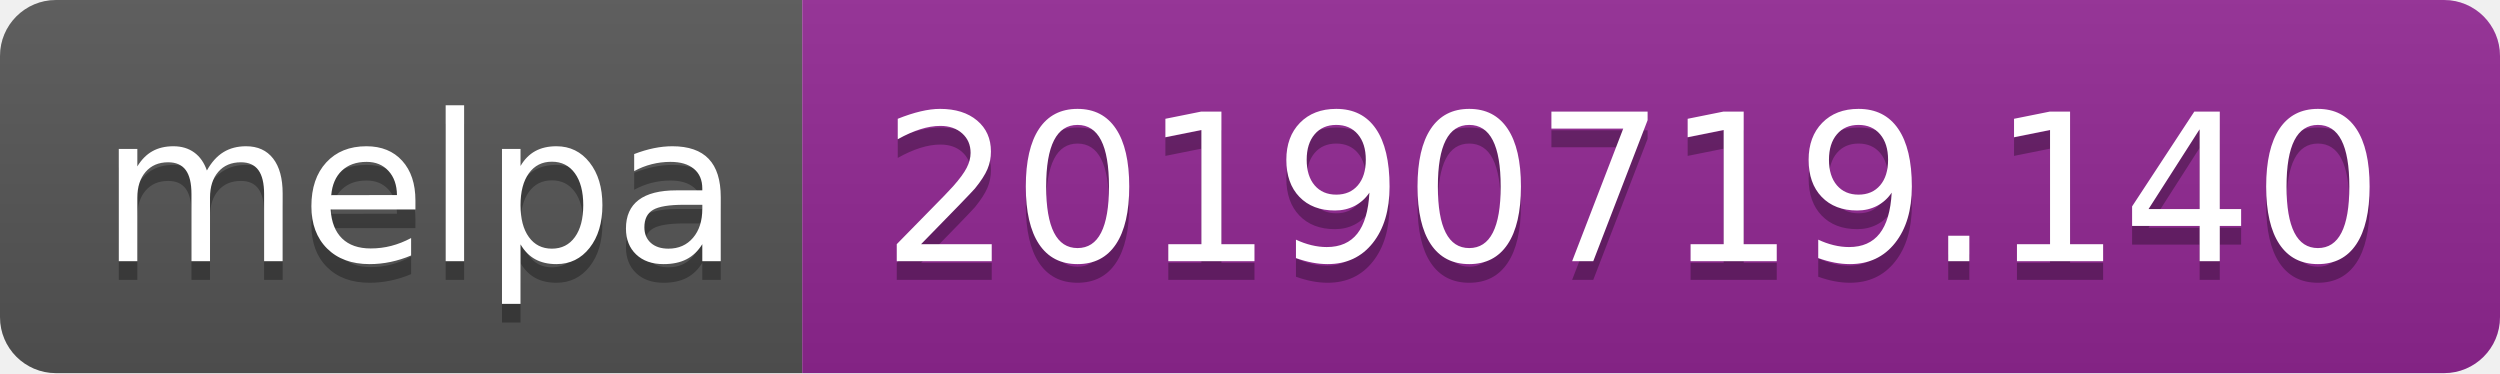
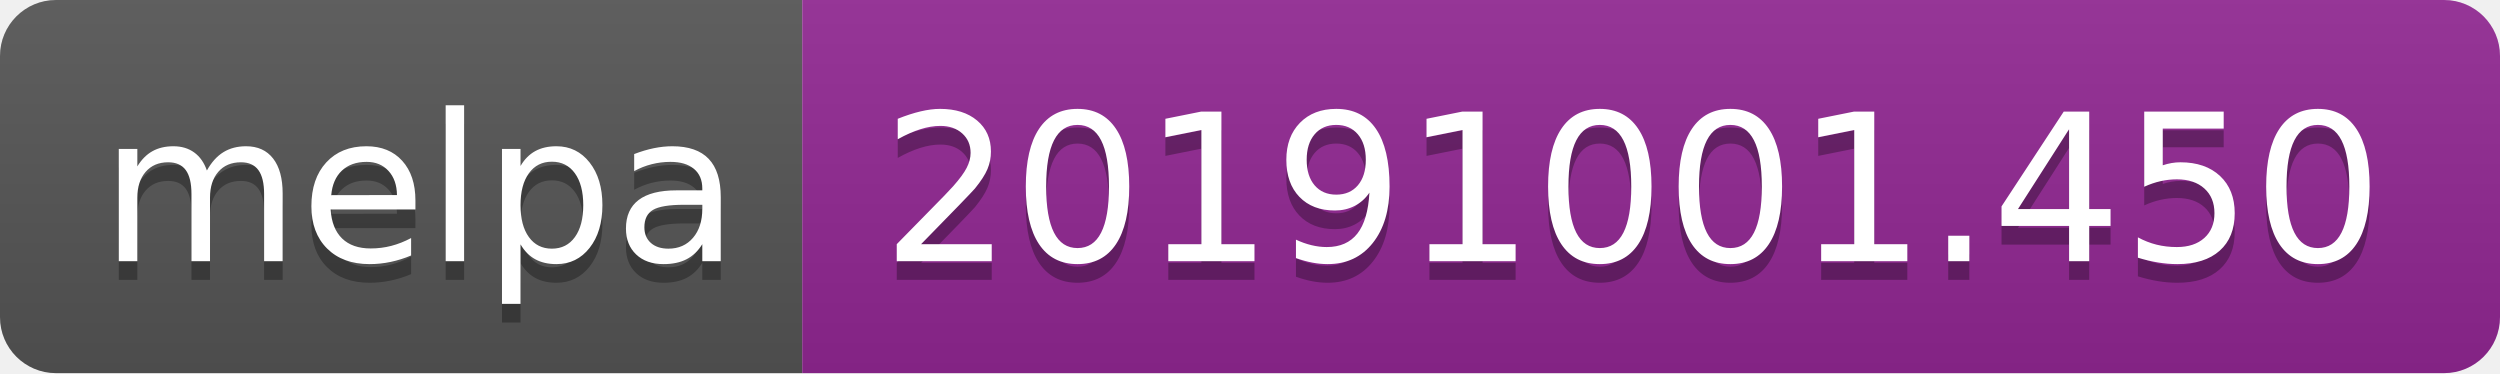
<svg xmlns="http://www.w3.org/2000/svg" width="134" height="20">
  <linearGradient id="b" x2="0" y2="100%">
    <stop offset="0" stop-color="#bbb" stop-opacity=".1" />
    <stop offset="1" stop-opacity=".1" />
  </linearGradient>
  <clipPath id="a">
    <rect width="134" height="20" rx="3" fill="#fff" />
  </clipPath>
  <g clip-path="url(#a)">
    <path fill="#555" d="M0 0h43v20H0z" />
    <path fill="#922793" d="M43 0h91v20H43z" />
    <path fill="url(#b)" d="M0 0h134v20H0z" />
  </g>
  <g fill="#fff" text-anchor="middle" font-family="DejaVu Sans,Verdana,Geneva,sans-serif" font-size="110">
    <text x="225" y="150" fill="#010101" fill-opacity=".3" transform="scale(.1)" textLength="330">melpa</text>
    <text x="225" y="140" transform="scale(.1)" textLength="330">melpa</text>
-     <text x="875" y="150" fill="#010101" fill-opacity=".3" transform="scale(.1)" textLength="810">20190719.140</text>
-     <text x="875" y="140" transform="scale(.1)" textLength="810">20190719.140</text>
+     <text x="875" y="150" fill="#010101" fill-opacity=".3" transform="scale(.1)" textLength="810">20191001.450</text>
+     <text x="875" y="140" transform="scale(.1)" textLength="810">20191001.450</text>
  </g>
</svg>
